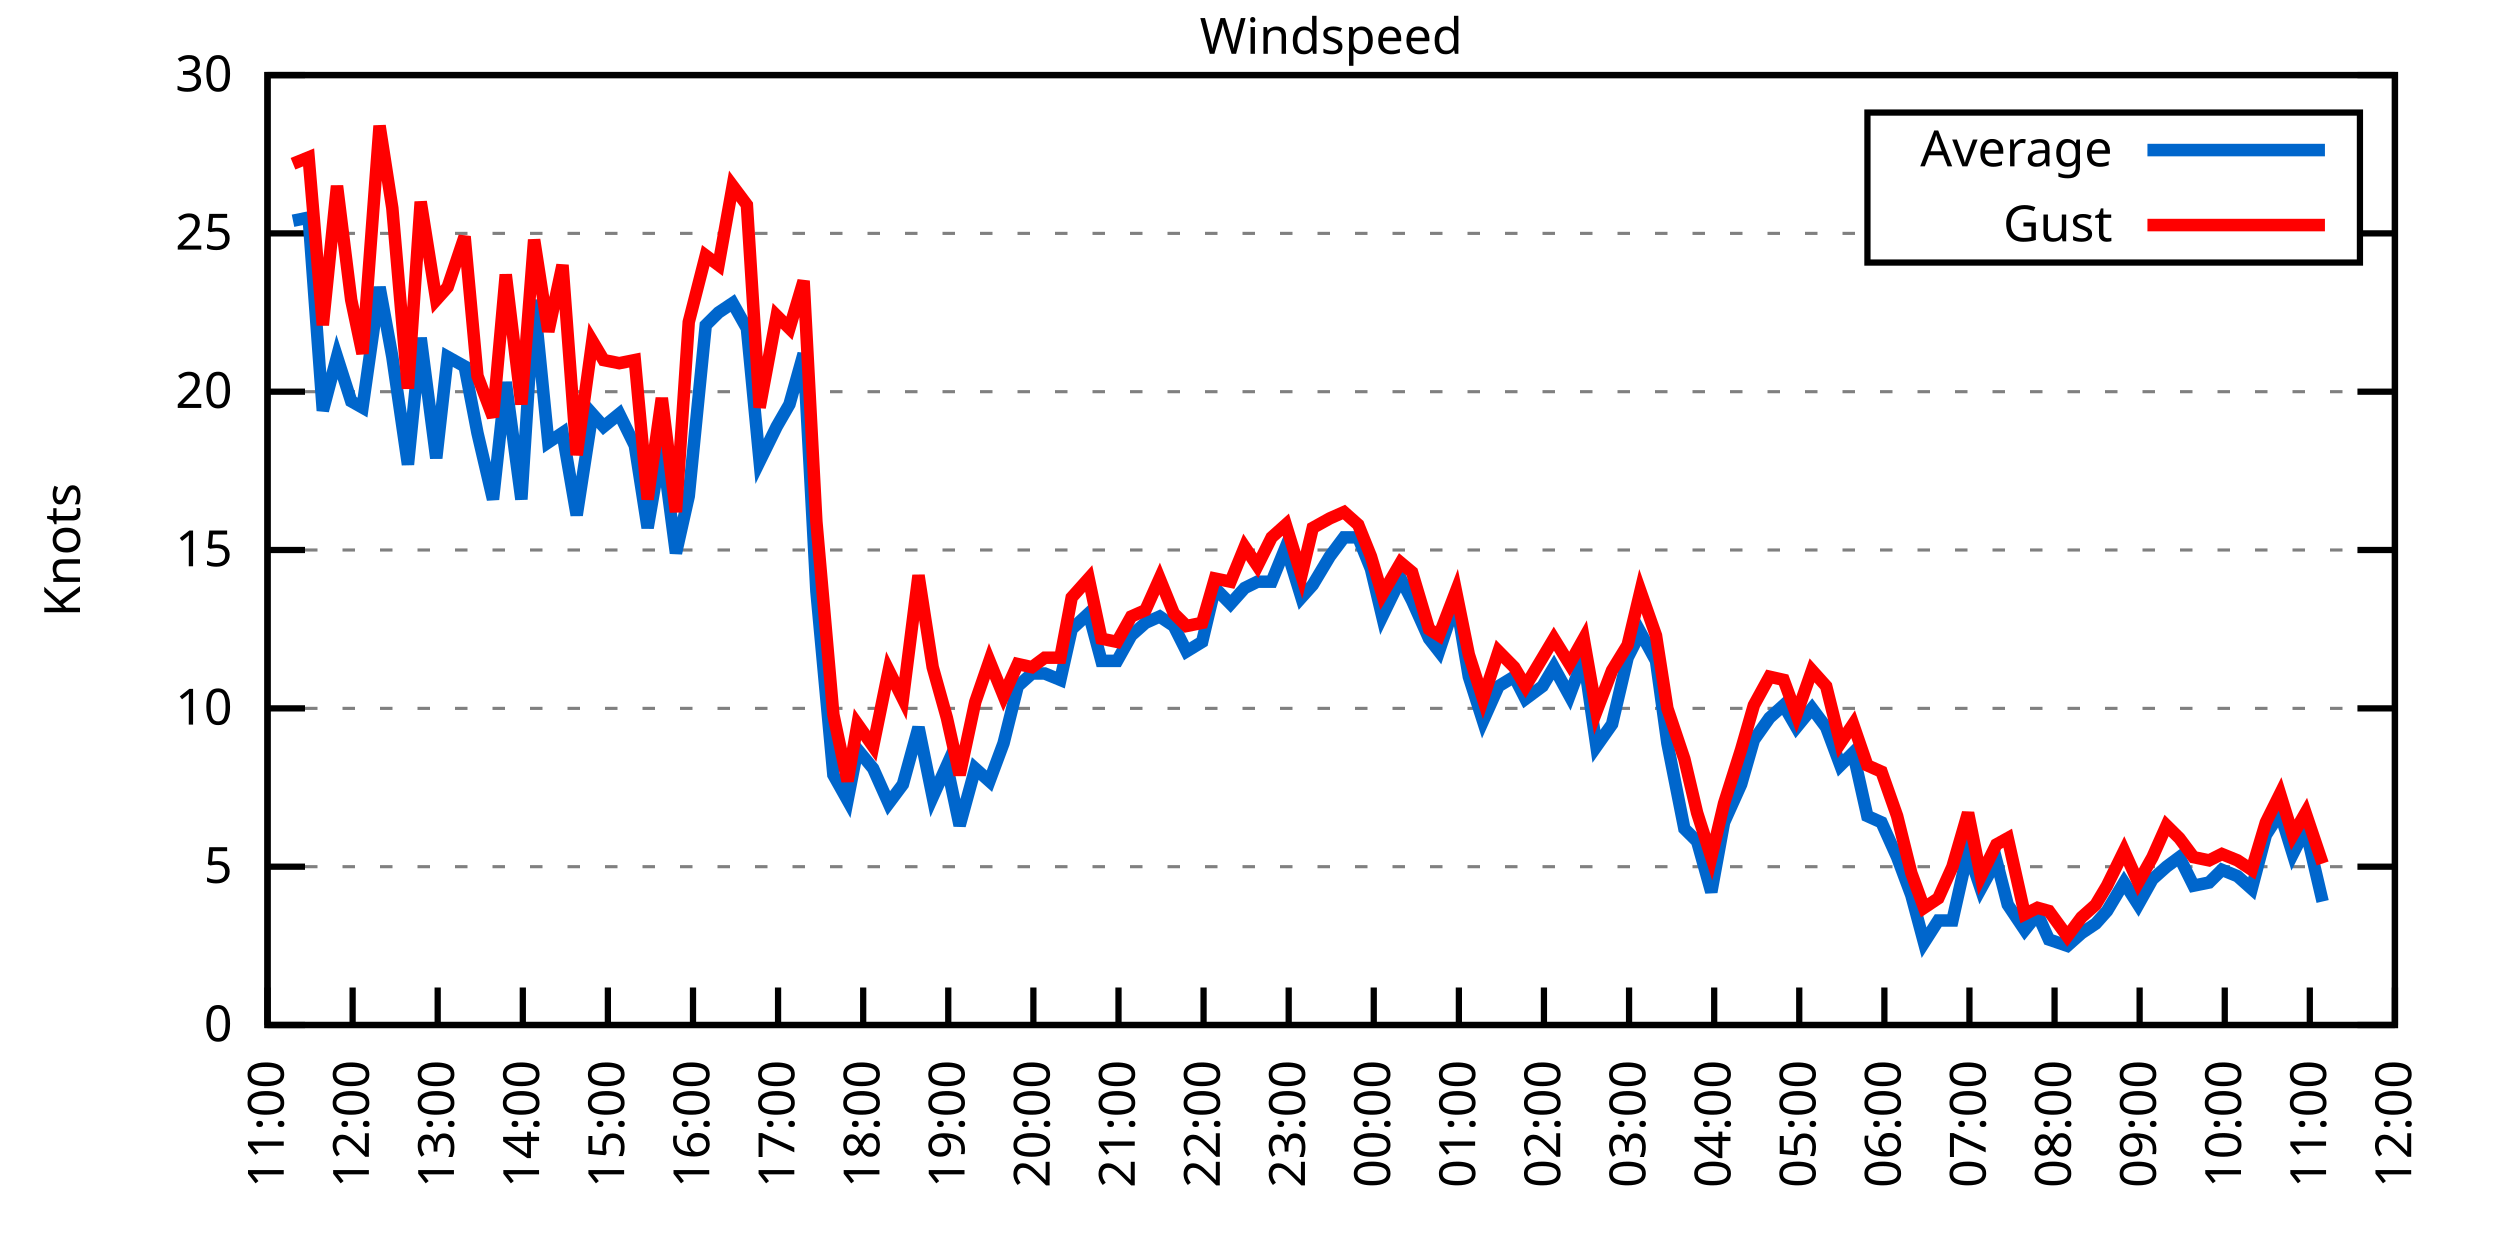
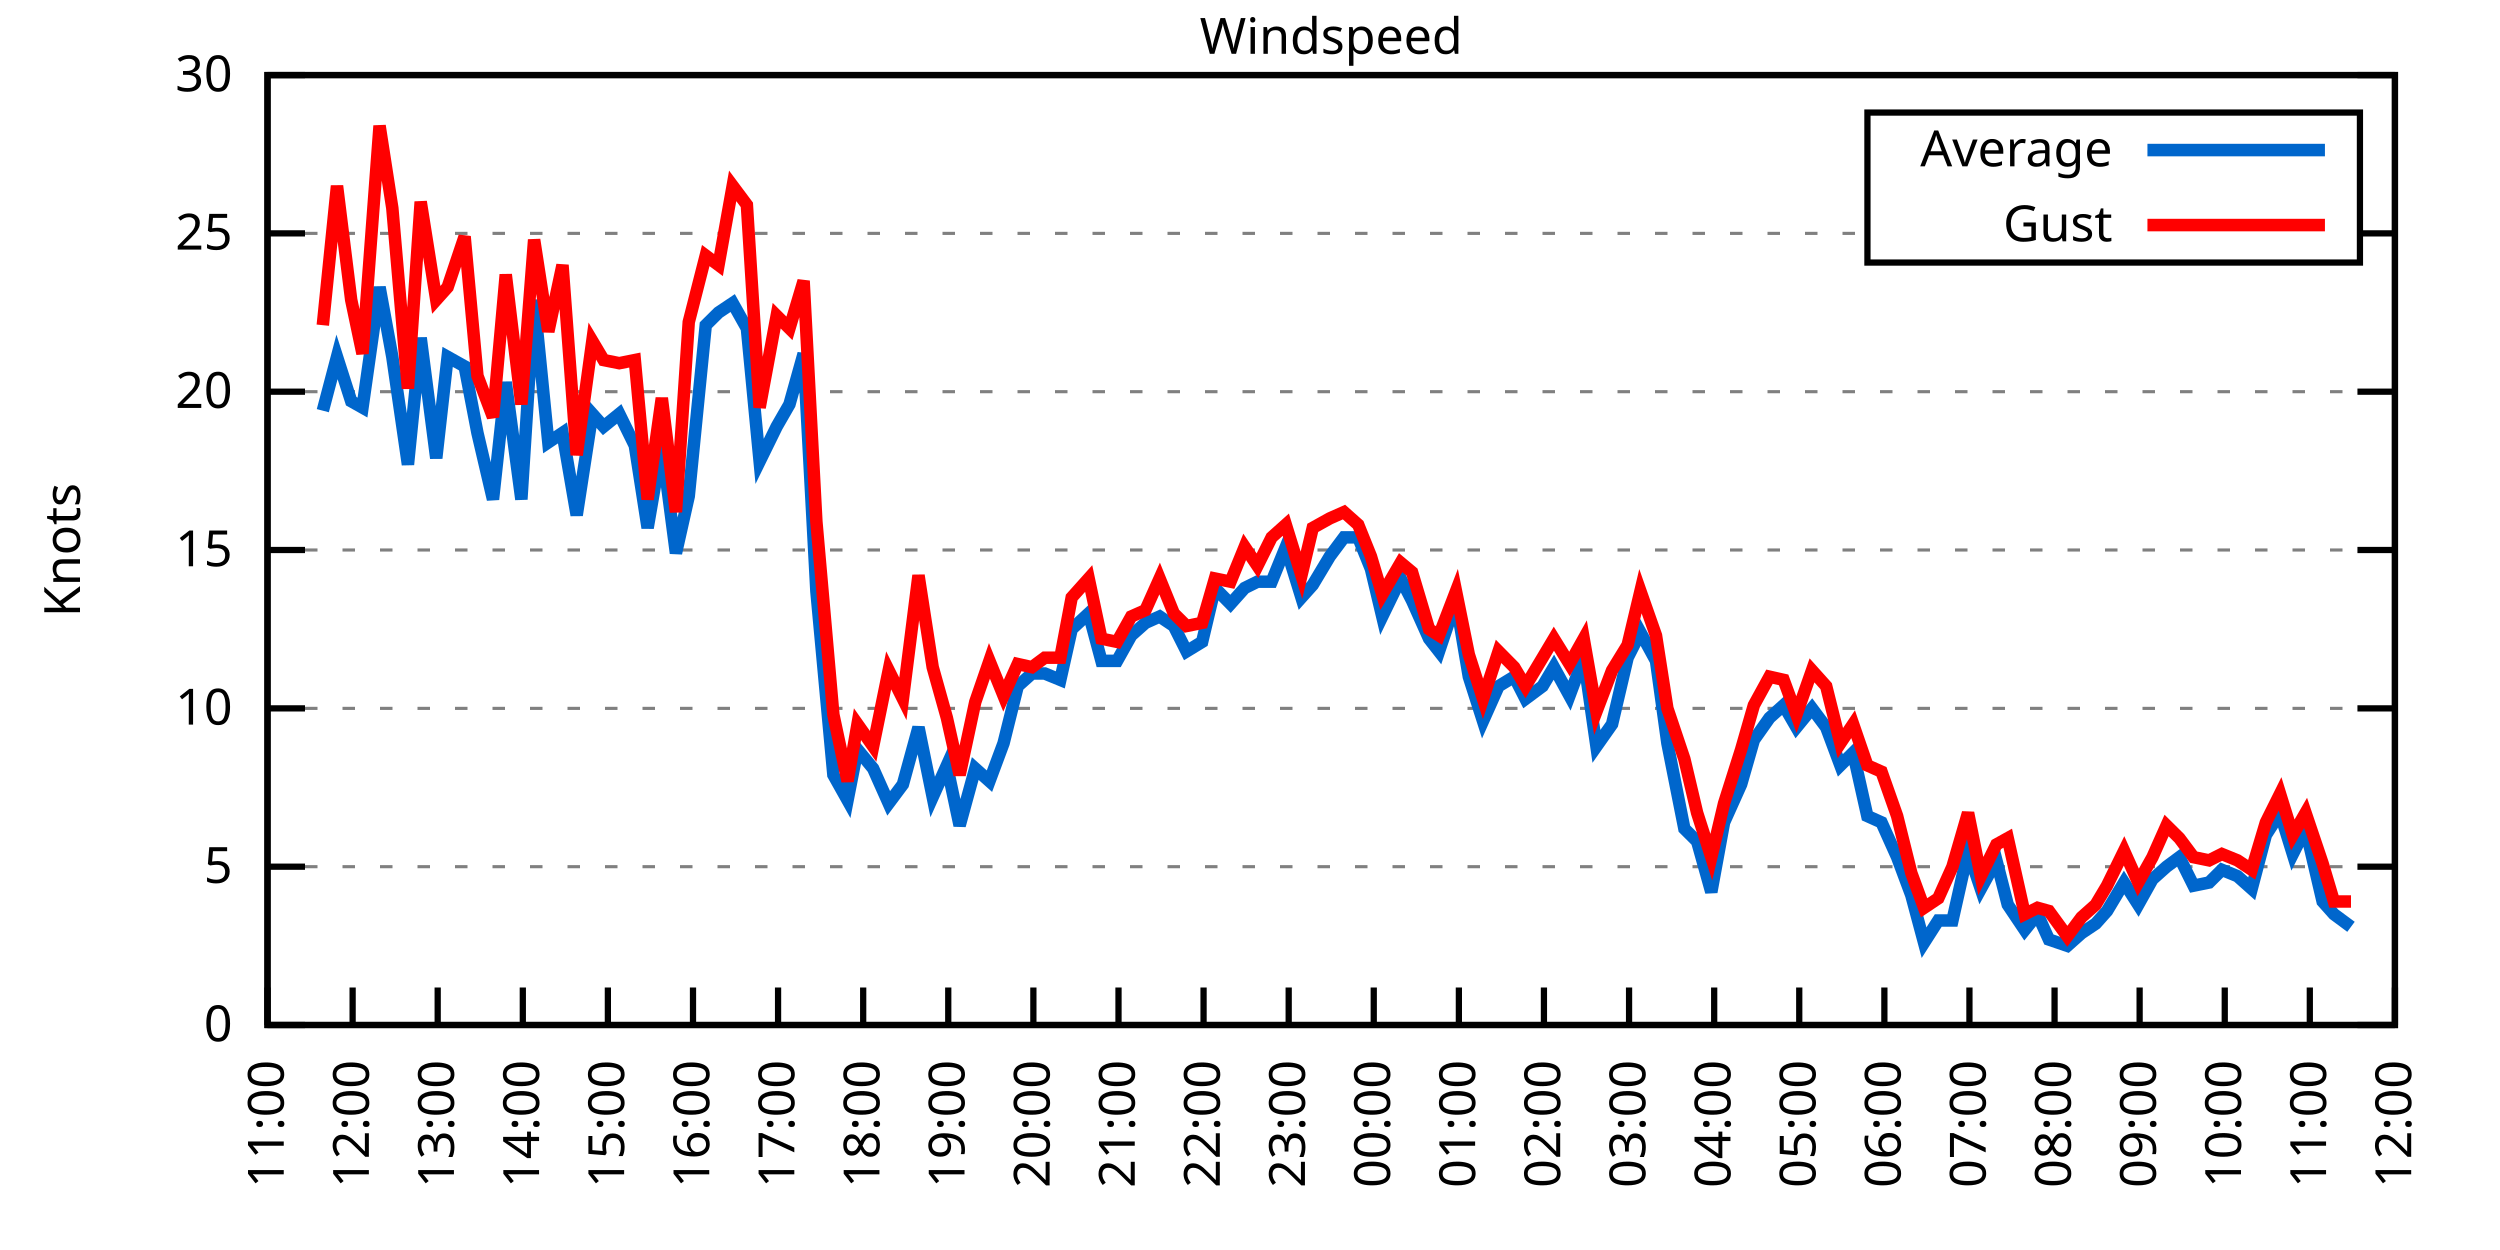
<svg xmlns="http://www.w3.org/2000/svg" xmlns:xlink="http://www.w3.org/1999/xlink" width="400" height="200" viewBox="0 0 400 200">
  <g id="gnuplot_canvas">
    <rect x="0" y="0" width="400" height="200" fill="none" />
    <defs>
      <circle id="gpDot" r="0.5" stroke-width="0.5" stroke="currentColor" />
      <path id="gpPt0" stroke-width="0.333" stroke="currentColor" d="M-1,0 h2 M0,-1 v2" />
      <path id="gpPt1" stroke-width="0.333" stroke="currentColor" d="M-1,-1 L1,1 M1,-1 L-1,1" />
      <path id="gpPt2" stroke-width="0.333" stroke="currentColor" d="M-1,0 L1,0 M0,-1 L0,1 M-1,-1 L1,1 M-1,1 L1,-1" />
      <rect id="gpPt3" stroke-width="0.333" stroke="currentColor" x="-1" y="-1" width="2" height="2" />
      <rect id="gpPt4" stroke-width="0.333" stroke="currentColor" fill="currentColor" x="-1" y="-1" width="2" height="2" />
      <circle id="gpPt5" stroke-width="0.333" stroke="currentColor" cx="0" cy="0" r="1" />
      <use xlink:href="#gpPt5" id="gpPt6" fill="currentColor" stroke="none" />
      <path id="gpPt7" stroke-width="0.333" stroke="currentColor" d="M0,-1.33 L-1.33,0.67 L1.33,0.67 z" />
      <use xlink:href="#gpPt7" id="gpPt8" fill="currentColor" stroke="none" />
      <use xlink:href="#gpPt7" id="gpPt9" stroke="currentColor" transform="rotate(180)" />
      <use xlink:href="#gpPt9" id="gpPt10" fill="currentColor" stroke="none" />
      <use xlink:href="#gpPt3" id="gpPt11" stroke="currentColor" transform="rotate(45)" />
      <use xlink:href="#gpPt11" id="gpPt12" fill="currentColor" stroke="none" />
      <path id="gpPt13" stroke-width="0.333" stroke="currentColor" d="M0,1.330 L1.265,0.411 L0.782,-1.067 L-0.782,-1.076 L-1.265,0.411 z" />
      <use xlink:href="#gpPt13" id="gpPt14" fill="currentColor" stroke="none" />
      <filter id="textbox" filterUnits="objectBoundingBox" x="0" y="0" height="1" width="1">
        <feFlood flood-color="white" flood-opacity="1" result="bgnd" />
        <feComposite in="SourceGraphic" in2="bgnd" operator="atop" />
      </filter>
      <filter id="greybox" filterUnits="objectBoundingBox" x="0" y="0" height="1" width="1">
        <feFlood flood-color="lightgrey" flood-opacity="1" result="grey" />
        <feComposite in="SourceGraphic" in2="grey" operator="atop" />
      </filter>
    </defs>
    <g fill="none" color="white" stroke="currentColor" stroke-width="1.00" stroke-linecap="butt" stroke-linejoin="miter">
</g>
    <g fill="none" color="black" stroke="currentColor" stroke-width="1.00" stroke-linecap="butt" stroke-linejoin="miter">
      <g stroke="none" shape-rendering="crispEdges">
        <polygon fill="rgb(255, 255, 255)" points="42.80,164.00 383.18,164.00 383.18,12.02 42.80,12.02 " />
      </g>
    </g>
    <g fill="none" color="black" stroke="currentColor" stroke-width="1.00" stroke-linecap="butt" stroke-linejoin="miter">
</g>
    <g fill="none" color="black" stroke="black" stroke-width="0.50" stroke-linecap="butt" stroke-linejoin="miter">
</g>
    <g fill="none" color="gray" stroke="currentColor" stroke-width="0.50" stroke-linecap="butt" stroke-linejoin="miter">
      <path stroke="gray" stroke-dasharray="2,4" class="gridline" d="M42.80,164.00 L383.19,164.00  " />
    </g>
    <g fill="none" color="gray" stroke="gray" stroke-width="1.00" stroke-linecap="butt" stroke-linejoin="miter">
</g>
    <g fill="none" color="black" stroke="currentColor" stroke-width="1.00" stroke-linecap="butt" stroke-linejoin="miter">
      <path stroke="black" d="M42.80,164.00 L48.80,164.00 M383.19,164.00 L377.19,164.00  " />
      <g transform="translate(37.20,166.60)" stroke="none" fill="black" font-family="Sans" font-size="8.00" text-anchor="end">
        <text>
          <tspan font-family="Sans"> 0</tspan>
        </text>
      </g>
    </g>
    <g fill="none" color="black" stroke="currentColor" stroke-width="1.00" stroke-linecap="butt" stroke-linejoin="miter">
</g>
    <g fill="none" color="black" stroke="black" stroke-width="0.50" stroke-linecap="butt" stroke-linejoin="miter">
</g>
    <g fill="none" color="gray" stroke="currentColor" stroke-width="0.50" stroke-linecap="butt" stroke-linejoin="miter">
      <path stroke="gray" stroke-dasharray="2,4" class="gridline" d="M42.80,138.67 L383.19,138.67  " />
    </g>
    <g fill="none" color="gray" stroke="gray" stroke-width="1.00" stroke-linecap="butt" stroke-linejoin="miter">
</g>
    <g fill="none" color="black" stroke="currentColor" stroke-width="1.00" stroke-linecap="butt" stroke-linejoin="miter">
      <path stroke="black" d="M42.80,138.67 L48.80,138.67 M383.19,138.67 L377.19,138.67  " />
      <g transform="translate(37.20,141.27)" stroke="none" fill="black" font-family="Sans" font-size="8.00" text-anchor="end">
        <text>
          <tspan font-family="Sans"> 5</tspan>
        </text>
      </g>
    </g>
    <g fill="none" color="black" stroke="currentColor" stroke-width="1.00" stroke-linecap="butt" stroke-linejoin="miter">
</g>
    <g fill="none" color="black" stroke="black" stroke-width="0.50" stroke-linecap="butt" stroke-linejoin="miter">
</g>
    <g fill="none" color="gray" stroke="currentColor" stroke-width="0.50" stroke-linecap="butt" stroke-linejoin="miter">
      <path stroke="gray" stroke-dasharray="2,4" class="gridline" d="M42.80,113.34 L383.19,113.34  " />
    </g>
    <g fill="none" color="gray" stroke="gray" stroke-width="1.00" stroke-linecap="butt" stroke-linejoin="miter">
</g>
    <g fill="none" color="black" stroke="currentColor" stroke-width="1.00" stroke-linecap="butt" stroke-linejoin="miter">
      <path stroke="black" d="M42.80,113.34 L48.80,113.34 M383.19,113.34 L377.19,113.34  " />
      <g transform="translate(37.20,115.94)" stroke="none" fill="black" font-family="Sans" font-size="8.00" text-anchor="end">
        <text>
          <tspan font-family="Sans"> 10</tspan>
        </text>
      </g>
    </g>
    <g fill="none" color="black" stroke="currentColor" stroke-width="1.00" stroke-linecap="butt" stroke-linejoin="miter">
</g>
    <g fill="none" color="black" stroke="black" stroke-width="0.50" stroke-linecap="butt" stroke-linejoin="miter">
</g>
    <g fill="none" color="gray" stroke="currentColor" stroke-width="0.50" stroke-linecap="butt" stroke-linejoin="miter">
      <path stroke="gray" stroke-dasharray="2,4" class="gridline" d="M42.80,88.00 L383.19,88.00  " />
    </g>
    <g fill="none" color="gray" stroke="gray" stroke-width="1.00" stroke-linecap="butt" stroke-linejoin="miter">
</g>
    <g fill="none" color="black" stroke="currentColor" stroke-width="1.00" stroke-linecap="butt" stroke-linejoin="miter">
      <path stroke="black" d="M42.80,88.00 L48.80,88.00 M383.19,88.00 L377.19,88.00  " />
      <g transform="translate(37.20,90.60)" stroke="none" fill="black" font-family="Sans" font-size="8.00" text-anchor="end">
        <text>
          <tspan font-family="Sans"> 15</tspan>
        </text>
      </g>
    </g>
    <g fill="none" color="black" stroke="currentColor" stroke-width="1.00" stroke-linecap="butt" stroke-linejoin="miter">
</g>
    <g fill="none" color="black" stroke="black" stroke-width="0.50" stroke-linecap="butt" stroke-linejoin="miter">
</g>
    <g fill="none" color="gray" stroke="currentColor" stroke-width="0.50" stroke-linecap="butt" stroke-linejoin="miter">
      <path stroke="gray" stroke-dasharray="2,4" class="gridline" d="M42.80,62.67 L383.19,62.67  " />
    </g>
    <g fill="none" color="gray" stroke="gray" stroke-width="1.00" stroke-linecap="butt" stroke-linejoin="miter">
</g>
    <g fill="none" color="black" stroke="currentColor" stroke-width="1.00" stroke-linecap="butt" stroke-linejoin="miter">
      <path stroke="black" d="M42.80,62.67 L48.80,62.67 M383.19,62.67 L377.19,62.67  " />
      <g transform="translate(37.20,65.27)" stroke="none" fill="black" font-family="Sans" font-size="8.00" text-anchor="end">
        <text>
          <tspan font-family="Sans"> 20</tspan>
        </text>
      </g>
    </g>
    <g fill="none" color="black" stroke="currentColor" stroke-width="1.00" stroke-linecap="butt" stroke-linejoin="miter">
</g>
    <g fill="none" color="black" stroke="black" stroke-width="0.50" stroke-linecap="butt" stroke-linejoin="miter">
</g>
    <g fill="none" color="gray" stroke="currentColor" stroke-width="0.50" stroke-linecap="butt" stroke-linejoin="miter">
      <path stroke="gray" stroke-dasharray="2,4" class="gridline" d="M42.80,37.34 L298.79,37.34 M377.59,37.34 L383.19,37.34  " />
    </g>
    <g fill="none" color="gray" stroke="gray" stroke-width="1.00" stroke-linecap="butt" stroke-linejoin="miter">
</g>
    <g fill="none" color="black" stroke="currentColor" stroke-width="1.00" stroke-linecap="butt" stroke-linejoin="miter">
      <path stroke="black" d="M42.80,37.34 L48.80,37.34 M383.19,37.34 L377.19,37.34  " />
      <g transform="translate(37.20,39.94)" stroke="none" fill="black" font-family="Sans" font-size="8.00" text-anchor="end">
        <text>
          <tspan font-family="Sans"> 25</tspan>
        </text>
      </g>
    </g>
    <g fill="none" color="black" stroke="currentColor" stroke-width="1.00" stroke-linecap="butt" stroke-linejoin="miter">
</g>
    <g fill="none" color="black" stroke="black" stroke-width="0.50" stroke-linecap="butt" stroke-linejoin="miter">
</g>
    <g fill="none" color="gray" stroke="currentColor" stroke-width="0.50" stroke-linecap="butt" stroke-linejoin="miter">
      <path stroke="gray" stroke-dasharray="2,4" class="gridline" d="M42.80,12.01 L383.19,12.01  " />
    </g>
    <g fill="none" color="gray" stroke="gray" stroke-width="1.00" stroke-linecap="butt" stroke-linejoin="miter">
</g>
    <g fill="none" color="black" stroke="currentColor" stroke-width="1.00" stroke-linecap="butt" stroke-linejoin="miter">
      <path stroke="black" d="M42.80,12.01 L48.80,12.01 M383.19,12.01 L377.19,12.01  " />
      <g transform="translate(37.20,14.61)" stroke="none" fill="black" font-family="Sans" font-size="8.00" text-anchor="end">
        <text>
          <tspan font-family="Sans"> 30</tspan>
        </text>
      </g>
    </g>
    <g fill="none" color="black" stroke="currentColor" stroke-width="1.00" stroke-linecap="butt" stroke-linejoin="miter">
      <path stroke="black" d="M42.80,164.00 L42.80,158.00  " />
      <g transform="translate(45.40,169.60) rotate(270.00)" stroke="none" fill="black" font-family="Sans" font-size="8.00" text-anchor="end">
        <text>
          <tspan font-family="Sans">11:00</tspan>
        </text>
      </g>
    </g>
    <g fill="none" color="black" stroke="currentColor" stroke-width="1.00" stroke-linecap="butt" stroke-linejoin="miter">
      <path stroke="black" d="M56.42,164.00 L56.42,158.00  " />
      <g transform="translate(59.02,169.60) rotate(270.00)" stroke="none" fill="black" font-family="Sans" font-size="8.00" text-anchor="end">
        <text>
          <tspan font-family="Sans">12:00</tspan>
        </text>
      </g>
    </g>
    <g fill="none" color="black" stroke="currentColor" stroke-width="1.00" stroke-linecap="butt" stroke-linejoin="miter">
      <path stroke="black" d="M70.03,164.00 L70.03,158.00  " />
      <g transform="translate(72.63,169.60) rotate(270.00)" stroke="none" fill="black" font-family="Sans" font-size="8.00" text-anchor="end">
        <text>
          <tspan font-family="Sans">13:00</tspan>
        </text>
      </g>
    </g>
    <g fill="none" color="black" stroke="currentColor" stroke-width="1.00" stroke-linecap="butt" stroke-linejoin="miter">
      <path stroke="black" d="M83.65,164.00 L83.65,158.00  " />
      <g transform="translate(86.25,169.60) rotate(270.00)" stroke="none" fill="black" font-family="Sans" font-size="8.00" text-anchor="end">
        <text>
          <tspan font-family="Sans">14:00</tspan>
        </text>
      </g>
    </g>
    <g fill="none" color="black" stroke="currentColor" stroke-width="1.00" stroke-linecap="butt" stroke-linejoin="miter">
      <path stroke="black" d="M97.26,164.00 L97.26,158.00  " />
      <g transform="translate(99.86,169.60) rotate(270.00)" stroke="none" fill="black" font-family="Sans" font-size="8.00" text-anchor="end">
        <text>
          <tspan font-family="Sans">15:00</tspan>
        </text>
      </g>
    </g>
    <g fill="none" color="black" stroke="currentColor" stroke-width="1.00" stroke-linecap="butt" stroke-linejoin="miter">
      <path stroke="black" d="M110.88,164.00 L110.88,158.00  " />
      <g transform="translate(113.48,169.60) rotate(270.00)" stroke="none" fill="black" font-family="Sans" font-size="8.00" text-anchor="end">
        <text>
          <tspan font-family="Sans">16:00</tspan>
        </text>
      </g>
    </g>
    <g fill="none" color="black" stroke="currentColor" stroke-width="1.00" stroke-linecap="butt" stroke-linejoin="miter">
      <path stroke="black" d="M124.49,164.00 L124.49,158.00  " />
      <g transform="translate(127.09,169.60) rotate(270.00)" stroke="none" fill="black" font-family="Sans" font-size="8.00" text-anchor="end">
        <text>
          <tspan font-family="Sans">17:00</tspan>
        </text>
      </g>
    </g>
    <g fill="none" color="black" stroke="currentColor" stroke-width="1.00" stroke-linecap="butt" stroke-linejoin="miter">
      <path stroke="black" d="M138.11,164.00 L138.11,158.00  " />
      <g transform="translate(140.71,169.60) rotate(270.00)" stroke="none" fill="black" font-family="Sans" font-size="8.00" text-anchor="end">
        <text>
          <tspan font-family="Sans">18:00</tspan>
        </text>
      </g>
    </g>
    <g fill="none" color="black" stroke="currentColor" stroke-width="1.00" stroke-linecap="butt" stroke-linejoin="miter">
      <path stroke="black" d="M151.72,164.00 L151.72,158.00  " />
      <g transform="translate(154.32,169.60) rotate(270.00)" stroke="none" fill="black" font-family="Sans" font-size="8.00" text-anchor="end">
        <text>
          <tspan font-family="Sans">19:00</tspan>
        </text>
      </g>
    </g>
    <g fill="none" color="black" stroke="currentColor" stroke-width="1.00" stroke-linecap="butt" stroke-linejoin="miter">
      <path stroke="black" d="M165.34,164.00 L165.34,158.00  " />
      <g transform="translate(167.94,169.60) rotate(270.00)" stroke="none" fill="black" font-family="Sans" font-size="8.00" text-anchor="end">
        <text>
          <tspan font-family="Sans">20:00</tspan>
        </text>
      </g>
    </g>
    <g fill="none" color="black" stroke="currentColor" stroke-width="1.00" stroke-linecap="butt" stroke-linejoin="miter">
      <path stroke="black" d="M178.96,164.00 L178.96,158.00  " />
      <g transform="translate(181.56,169.60) rotate(270.00)" stroke="none" fill="black" font-family="Sans" font-size="8.00" text-anchor="end">
        <text>
          <tspan font-family="Sans">21:00</tspan>
        </text>
      </g>
    </g>
    <g fill="none" color="black" stroke="currentColor" stroke-width="1.00" stroke-linecap="butt" stroke-linejoin="miter">
      <path stroke="black" d="M192.57,164.00 L192.57,158.00  " />
      <g transform="translate(195.17,169.60) rotate(270.00)" stroke="none" fill="black" font-family="Sans" font-size="8.00" text-anchor="end">
        <text>
          <tspan font-family="Sans">22:00</tspan>
        </text>
      </g>
    </g>
    <g fill="none" color="black" stroke="currentColor" stroke-width="1.00" stroke-linecap="butt" stroke-linejoin="miter">
      <path stroke="black" d="M206.19,164.00 L206.19,158.00  " />
      <g transform="translate(208.79,169.60) rotate(270.00)" stroke="none" fill="black" font-family="Sans" font-size="8.00" text-anchor="end">
        <text>
          <tspan font-family="Sans">23:00</tspan>
        </text>
      </g>
    </g>
    <g fill="none" color="black" stroke="currentColor" stroke-width="1.00" stroke-linecap="butt" stroke-linejoin="miter">
      <path stroke="black" d="M219.80,164.00 L219.80,158.00  " />
      <g transform="translate(222.40,169.60) rotate(270.00)" stroke="none" fill="black" font-family="Sans" font-size="8.00" text-anchor="end">
        <text>
          <tspan font-family="Sans">00:00</tspan>
        </text>
      </g>
    </g>
    <g fill="none" color="black" stroke="currentColor" stroke-width="1.00" stroke-linecap="butt" stroke-linejoin="miter">
      <path stroke="black" d="M233.42,164.00 L233.42,158.00  " />
      <g transform="translate(236.02,169.60) rotate(270.00)" stroke="none" fill="black" font-family="Sans" font-size="8.00" text-anchor="end">
        <text>
          <tspan font-family="Sans">01:00</tspan>
        </text>
      </g>
    </g>
    <g fill="none" color="black" stroke="currentColor" stroke-width="1.00" stroke-linecap="butt" stroke-linejoin="miter">
      <path stroke="black" d="M247.03,164.00 L247.03,158.00  " />
      <g transform="translate(249.63,169.60) rotate(270.00)" stroke="none" fill="black" font-family="Sans" font-size="8.00" text-anchor="end">
        <text>
          <tspan font-family="Sans">02:00</tspan>
        </text>
      </g>
    </g>
    <g fill="none" color="black" stroke="currentColor" stroke-width="1.00" stroke-linecap="butt" stroke-linejoin="miter">
      <path stroke="black" d="M260.65,164.00 L260.65,158.00  " />
      <g transform="translate(263.25,169.60) rotate(270.00)" stroke="none" fill="black" font-family="Sans" font-size="8.00" text-anchor="end">
        <text>
          <tspan font-family="Sans">03:00</tspan>
        </text>
      </g>
    </g>
    <g fill="none" color="black" stroke="currentColor" stroke-width="1.00" stroke-linecap="butt" stroke-linejoin="miter">
      <path stroke="black" d="M274.27,164.00 L274.27,158.00  " />
      <g transform="translate(276.87,169.60) rotate(270.00)" stroke="none" fill="black" font-family="Sans" font-size="8.00" text-anchor="end">
        <text>
          <tspan font-family="Sans">04:00</tspan>
        </text>
      </g>
    </g>
    <g fill="none" color="black" stroke="currentColor" stroke-width="1.00" stroke-linecap="butt" stroke-linejoin="miter">
      <path stroke="black" d="M287.88,164.00 L287.88,158.00  " />
      <g transform="translate(290.48,169.60) rotate(270.00)" stroke="none" fill="black" font-family="Sans" font-size="8.00" text-anchor="end">
        <text>
          <tspan font-family="Sans">05:00</tspan>
        </text>
      </g>
    </g>
    <g fill="none" color="black" stroke="currentColor" stroke-width="1.00" stroke-linecap="butt" stroke-linejoin="miter">
      <path stroke="black" d="M301.50,164.00 L301.50,158.00  " />
      <g transform="translate(304.10,169.60) rotate(270.00)" stroke="none" fill="black" font-family="Sans" font-size="8.00" text-anchor="end">
        <text>
          <tspan font-family="Sans">06:00</tspan>
        </text>
      </g>
    </g>
    <g fill="none" color="black" stroke="currentColor" stroke-width="1.00" stroke-linecap="butt" stroke-linejoin="miter">
      <path stroke="black" d="M315.11,164.00 L315.11,158.00  " />
      <g transform="translate(317.71,169.60) rotate(270.00)" stroke="none" fill="black" font-family="Sans" font-size="8.00" text-anchor="end">
        <text>
          <tspan font-family="Sans">07:00</tspan>
        </text>
      </g>
    </g>
    <g fill="none" color="black" stroke="currentColor" stroke-width="1.00" stroke-linecap="butt" stroke-linejoin="miter">
      <path stroke="black" d="M328.73,164.00 L328.73,158.00  " />
      <g transform="translate(331.33,169.60) rotate(270.00)" stroke="none" fill="black" font-family="Sans" font-size="8.00" text-anchor="end">
        <text>
          <tspan font-family="Sans">08:00</tspan>
        </text>
      </g>
    </g>
    <g fill="none" color="black" stroke="currentColor" stroke-width="1.00" stroke-linecap="butt" stroke-linejoin="miter">
      <path stroke="black" d="M342.34,164.00 L342.34,158.00  " />
      <g transform="translate(344.94,169.60) rotate(270.00)" stroke="none" fill="black" font-family="Sans" font-size="8.00" text-anchor="end">
        <text>
          <tspan font-family="Sans">09:00</tspan>
        </text>
      </g>
    </g>
    <g fill="none" color="black" stroke="currentColor" stroke-width="1.00" stroke-linecap="butt" stroke-linejoin="miter">
      <path stroke="black" d="M355.96,164.00 L355.96,158.00  " />
      <g transform="translate(358.56,169.60) rotate(270.00)" stroke="none" fill="black" font-family="Sans" font-size="8.00" text-anchor="end">
        <text>
          <tspan font-family="Sans">10:00</tspan>
        </text>
      </g>
    </g>
    <g fill="none" color="black" stroke="currentColor" stroke-width="1.00" stroke-linecap="butt" stroke-linejoin="miter">
      <path stroke="black" d="M369.57,164.00 L369.57,158.00  " />
      <g transform="translate(372.17,169.60) rotate(270.00)" stroke="none" fill="black" font-family="Sans" font-size="8.00" text-anchor="end">
        <text>
          <tspan font-family="Sans">11:00</tspan>
        </text>
      </g>
    </g>
    <g fill="none" color="black" stroke="currentColor" stroke-width="1.00" stroke-linecap="butt" stroke-linejoin="miter">
      <path stroke="black" d="M383.19,164.00 L383.19,158.00  " />
      <g transform="translate(385.79,169.60) rotate(270.00)" stroke="none" fill="black" font-family="Sans" font-size="8.00" text-anchor="end">
        <text>
          <tspan font-family="Sans">12:00</tspan>
        </text>
      </g>
    </g>
    <g fill="none" color="black" stroke="currentColor" stroke-width="1.00" stroke-linecap="butt" stroke-linejoin="miter">
</g>
    <g fill="none" color="black" stroke="currentColor" stroke-width="1.00" stroke-linecap="butt" stroke-linejoin="miter">
      <path stroke="black" d="M42.80,12.01 L42.80,164.00 L383.19,164.00 L383.19,12.01 L42.80,12.01 Z  " />
    </g>
    <g fill="none" color="black" stroke="currentColor" stroke-width="1.00" stroke-linecap="butt" stroke-linejoin="miter">
</g>
    <g fill="none" color="black" stroke="currentColor" stroke-width="1.00" stroke-linecap="butt" stroke-linejoin="miter">
      <path stroke="black" d="M298.79,42.01 L298.79,18.01 L377.59,18.01 L377.59,42.01 L298.79,42.01 Z  " />
    </g>
    <g id="Windspeed_plot_1">
      <g fill="none" color="white" stroke="black" stroke-width="2.00" stroke-linecap="butt" stroke-linejoin="miter">
</g>
      <g fill="none" color="black" stroke="currentColor" stroke-width="2.00" stroke-linecap="butt" stroke-linejoin="miter">
        <g transform="translate(337.99,26.61)" stroke="none" fill="black" font-family="Sans" font-size="8.00" text-anchor="end">
          <text>
            <tspan font-family="Sans">Average</tspan>
          </text>
        </g>
      </g>
      <g fill="none" color="black" stroke="currentColor" stroke-width="2.00" stroke-linecap="butt" stroke-linejoin="miter">
-         <path stroke="rgb(  0, 102, 204)" d="M343.59,24.01 L371.99,24.01 M46.88,35.32 L49.38,34.81 L51.65,65.71 L53.92,57.10 L56.19,64.19 L58.00,65.21   L60.73,45.95 L62.77,57.10 L65.27,74.33 L67.31,54.06 L69.80,73.31 L71.62,57.10 L74.34,58.62 L76.39,69.26   L78.88,79.90 L80.92,61.15 L83.42,79.90 L85.46,47.98 L87.73,70.78 L90.00,69.26 L92.27,82.43 L94.77,66.22   L96.58,68.25 L99.08,66.22 L101.57,71.29 L103.62,84.46 L105.89,71.29 L108.15,88.51 L110.20,79.39 L112.92,52.03   L114.96,50.01 L117.23,48.49 L119.50,52.54 L121.54,73.82 L124.27,68.25 L126.31,64.70 L128.58,56.59 L130.62,94.59   L133.34,123.98 L135.61,128.03 L137.20,119.92 L139.70,122.96 L142.19,128.54 L144.46,125.50 L146.96,116.38 L149.23,127.52   L151.50,122.46 L153.54,132.08 L156.04,122.96 L158.31,124.99 L160.57,118.91 L162.84,109.79 L165.11,107.76 L167.16,107.76   L169.65,108.78 L171.47,100.67 L174.19,98.14 L176.23,105.74 L178.73,105.74 L181.00,101.68 L183.27,99.66 L185.54,98.64   L187.81,100.16 L189.85,104.22 L192.34,102.70 L194.39,94.08 L196.88,96.62 L199.15,94.08 L201.19,93.07 L203.46,93.07   L205.73,87.50 L208.23,95.60 L210.04,93.58 L212.77,89.02 L215.04,85.98 L217.31,85.98 L219.35,91.04 L221.16,98.64   L224.11,92.56 L225.93,96.11 L228.65,102.19 L230.24,104.22 L232.96,96.11 L235.01,108.27 L237.28,115.36 L239.77,109.79   L242.27,108.27 L244.08,111.82 L246.81,109.79 L248.62,106.75 L251.12,111.31 L253.39,105.23 L255.43,119.42 L257.93,115.87   L260.42,105.23 L262.47,101.18 L264.96,105.74 L266.78,118.91 L269.50,132.59 L271.54,134.62 L273.81,142.72 L275.85,131.58   L278.58,125.50 L280.62,118.40 L283.12,114.86 L285.38,112.83 L287.43,116.38 L289.92,113.34 L292.19,116.38 L294.46,122.46   L296.50,120.43 L298.77,130.56 L301.04,131.58 L303.54,137.15 L305.81,143.23 L307.85,150.83 L310.12,147.28 L312.39,147.28   L314.89,136.14 L316.93,142.21 L319.42,137.66 L321.24,144.75 L323.96,148.80 L326.00,146.27 L327.82,150.32 L330.77,151.33   L333.04,149.31 L335.31,147.79 L337.12,145.76 L339.85,141.20 L342.12,144.75 L344.39,140.69 L346.65,138.67 L348.70,137.15   L350.97,141.71 L353.46,141.20 L355.50,139.17 L358.00,140.19 L360.27,142.21 L362.54,133.60 L364.81,130.06 L366.85,136.64   L368.89,132.59 L371.62,144.24  " />
+         <path stroke="rgb(  0, 102, 204)" d="M343.59,24.01 L371.99,24.01 M51.65,65.71 L53.92,57.10 L56.19,64.19 L58.00,65.21 L60.73,45.95 L62.77,57.10   L65.27,74.33 L67.31,54.06 L69.80,73.31 L71.62,57.10 L74.34,58.62 L76.39,69.26 L78.88,79.90 L80.92,61.15   L83.42,79.90 L85.46,47.98 L87.73,70.78 L90.00,69.26 L92.27,82.43 L94.77,66.22 L96.58,68.25 L99.08,66.22   L101.57,71.29 L103.62,84.46 L105.89,71.29 L108.15,88.51 L110.20,79.39 L112.92,52.03 L114.96,50.01 L117.23,48.49   L119.50,52.54 L121.54,73.82 L124.27,68.25 L126.31,64.70 L128.58,56.59 L130.62,94.59 L133.34,123.98 L135.61,128.03   L137.20,119.92 L139.70,122.96 L142.19,128.54 L144.46,125.50 L146.96,116.38 L149.23,127.52 L151.50,122.46 L153.54,132.08   L156.04,122.96 L158.31,124.99 L160.57,118.91 L162.84,109.79 L165.11,107.76 L167.16,107.76 L169.65,108.78 L171.47,100.67   L174.19,98.14 L176.23,105.74 L178.73,105.74 L181.00,101.68 L183.27,99.66 L185.54,98.64 L187.81,100.16 L189.85,104.22   L192.34,102.70 L194.39,94.08 L196.88,96.62 L199.15,94.08 L201.19,93.07 L203.46,93.07 L205.73,87.50 L208.23,95.60   L210.04,93.58 L212.77,89.02 L215.04,85.98 L217.31,85.98 L219.35,91.04 L221.16,98.64 L224.11,92.56 L225.93,96.11   L228.65,102.19 L230.24,104.22 L232.96,96.11 L235.01,108.27 L237.28,115.36 L239.77,109.79 L242.27,108.27 L244.08,111.82   L246.81,109.79 L248.62,106.75 L251.12,111.31 L253.39,105.23 L255.43,119.42 L257.93,115.87 L260.42,105.23 L262.47,101.18   L264.96,105.74 L266.78,118.91 L269.50,132.59 L271.54,134.62 L273.81,142.72 L275.85,131.58 L278.58,125.50 L280.62,118.40   L283.12,114.86 L285.38,112.83 L287.43,116.38 L289.92,113.34 L292.19,116.38 L294.46,122.46 L296.50,120.43 L298.77,130.56   L301.04,131.58 L303.54,137.15 L305.81,143.23 L307.85,150.83 L310.12,147.28 L312.39,147.28 L314.89,136.14 L316.93,142.21   L319.42,137.66 L321.24,144.75 L323.96,148.80 L326.00,146.27 L327.82,150.32 L330.77,151.33 L333.04,149.31 L335.31,147.79   L337.12,145.76 L339.85,141.20 L342.12,144.75 L344.39,140.69 L346.65,138.67 L348.70,137.15 L350.97,141.71 L353.46,141.20   L355.50,139.17 L358.00,140.19 L360.27,142.21 L362.54,133.60 L364.81,130.06 L366.85,136.64 L368.89,132.59 L371.62,144.24   L373.43,146.27 L376.16,148.29  " />
      </g>
    </g>
    <g id="Windspeed_plot_2">
      <g fill="none" color="black" stroke="currentColor" stroke-width="2.00" stroke-linecap="butt" stroke-linejoin="miter">
        <g transform="translate(337.99,38.61)" stroke="none" fill="black" font-family="Sans" font-size="8.00" text-anchor="end">
          <text>
            <tspan font-family="Sans">Gust</tspan>
          </text>
        </g>
      </g>
      <g fill="none" color="black" stroke="currentColor" stroke-width="2.00" stroke-linecap="butt" stroke-linejoin="miter">
-         <path stroke="rgb(255,   0,   0)" d="M343.59,36.01 L371.99,36.01 M46.88,26.20 L49.38,25.18 L51.65,52.03 L53.92,29.74 L56.19,47.98 L58.00,56.59   L60.73,20.12 L62.77,33.29 L65.27,62.17 L67.31,32.28 L69.80,47.98 L71.62,45.95 L74.34,37.85 L76.39,60.14   L78.88,66.73 L80.92,43.93 L83.42,64.70 L85.46,38.35 L87.73,53.05 L90.00,42.41 L92.27,72.81 L94.77,54.57   L96.58,57.61 L99.08,58.11 L101.57,57.61 L103.62,79.90 L105.89,63.69 L108.15,81.93 L110.20,51.53 L112.92,40.89   L114.96,42.41 L117.23,29.74 L119.50,32.78 L121.54,65.21 L124.27,50.51 L126.31,52.54 L128.58,44.94 L130.62,83.45   L133.34,114.35 L135.61,124.99 L137.20,115.87 L139.70,119.42 L142.19,107.26 L144.46,111.82 L146.96,92.06 L149.23,106.75   L151.50,114.86 L153.54,123.98 L156.04,112.32 L158.31,105.74 L160.57,111.31 L162.84,106.24 L165.11,106.75 L167.16,105.23   L169.65,105.23 L171.47,95.60 L174.19,92.56 L176.23,102.19 L178.73,102.70 L181.00,98.64 L183.27,97.63 L185.54,92.56   L187.81,98.14 L189.85,100.16 L192.34,99.66 L194.39,92.56 L196.88,93.07 L199.15,87.50 L201.19,90.54 L203.46,85.98   L205.73,83.95 L208.23,92.06 L210.04,84.46 L212.77,82.94 L215.04,81.93 L217.31,83.95 L219.35,89.02 L221.16,95.10   L224.11,90.03 L225.93,91.55 L228.65,100.67 L230.24,101.68 L232.96,94.59 L235.01,104.72 L237.28,111.82 L239.77,104.22   L242.27,106.75 L244.08,109.79 L246.81,105.23 L248.62,102.19 L251.12,106.24 L253.39,102.19 L255.43,113.84 L257.93,107.26   L260.42,103.20 L262.47,94.59 L264.96,101.68 L266.78,113.34 L269.50,121.44 L271.54,130.06 L273.81,137.15 L275.85,128.54   L278.58,119.92 L280.62,112.83 L283.12,108.27 L285.38,108.78 L287.43,114.35 L289.92,107.26 L292.19,109.79 L294.46,118.91   L296.50,115.87 L298.77,122.46 L301.04,123.47 L303.54,130.56 L305.81,139.68 L307.85,145.25 L310.12,143.73 L312.39,138.67   L314.89,130.06 L316.93,140.19 L319.42,135.12 L321.24,134.11 L323.96,146.27 L326.00,145.25 L327.82,145.76 L330.77,149.81   L333.04,146.77 L335.31,144.75 L337.12,141.71 L339.85,136.14 L342.12,141.20 L344.39,137.15 L346.65,132.08 L348.70,134.11   L350.97,137.15 L353.46,137.66 L355.50,136.64 L358.00,137.66 L360.27,139.17 L362.54,131.58 L364.81,127.02 L366.85,133.60   L368.89,130.06 L371.62,138.16  " />
+         <path stroke="rgb(255,   0,   0)" d="M343.59,36.01 L371.99,36.01 M51.65,52.03 L53.92,29.74 L56.19,47.98 L58.00,56.59 L60.73,20.12 L62.77,33.29   L65.27,62.17 L67.31,32.28 L69.80,47.98 L71.62,45.95 L74.34,37.85 L76.39,60.14 L78.88,66.73 L80.92,43.93   L83.42,64.70 L85.46,38.35 L87.73,53.05 L90.00,42.41 L92.27,72.81 L94.77,54.57 L96.58,57.61 L99.08,58.11   L101.57,57.61 L103.62,79.90 L105.89,63.69 L108.15,81.93 L110.20,51.53 L112.92,40.89 L114.96,42.41 L117.23,29.74   L119.50,32.78 L121.54,65.21 L124.27,50.51 L126.31,52.54 L128.58,44.94 L130.62,83.45 L133.34,114.35 L135.61,124.99   L137.20,115.87 L139.70,119.42 L142.19,107.26 L144.46,111.82 L146.96,92.06 L149.23,106.75 L151.50,114.86 L153.54,123.98   L156.04,112.32 L158.31,105.74 L160.57,111.31 L162.84,106.24 L165.11,106.75 L167.16,105.23 L169.65,105.23 L171.47,95.60   L174.19,92.56 L176.23,102.19 L178.73,102.70 L181.00,98.64 L183.27,97.63 L185.54,92.56 L187.81,98.14 L189.85,100.16   L192.34,99.66 L194.39,92.56 L196.88,93.07 L199.15,87.50 L201.19,90.54 L203.46,85.98 L205.73,83.95 L208.23,92.06   L210.04,84.46 L212.77,82.94 L215.04,81.93 L217.31,83.95 L219.35,89.02 L221.16,95.10 L224.11,90.03 L225.93,91.55   L228.65,100.67 L230.24,101.68 L232.96,94.59 L235.01,104.72 L237.28,111.82 L239.77,104.22 L242.27,106.75 L244.08,109.79   L246.81,105.23 L248.62,102.19 L251.12,106.24 L253.39,102.19 L255.43,113.84 L257.93,107.26 L260.42,103.20 L262.47,94.59   L264.96,101.68 L266.78,113.34 L269.50,121.44 L271.54,130.06 L273.81,137.15 L275.85,128.54 L278.58,119.92 L280.62,112.83   L283.12,108.27 L285.38,108.78 L287.43,114.35 L289.92,107.26 L292.19,109.79 L294.46,118.91 L296.50,115.87 L298.77,122.46   L301.04,123.47 L303.54,130.56 L305.81,139.68 L307.85,145.25 L310.12,143.73 L312.39,138.67 L314.89,130.06 L316.93,140.19   L319.42,135.12 L321.24,134.11 L323.96,146.27 L326.00,145.25 L327.82,145.76 L330.77,149.81 L333.04,146.77 L335.31,144.75   L337.12,141.71 L339.85,136.14 L342.12,141.20 L344.39,137.15 L346.65,132.08 L348.70,134.11 L350.97,137.15 L353.46,137.66   L355.50,136.64 L358.00,137.66 L360.27,139.17 L362.54,131.58 L364.81,127.02 L366.85,133.60 L368.89,130.06 L371.62,138.16   L373.43,144.24 L376.16,144.24  " />
      </g>
    </g>
    <g fill="none" color="black" stroke="currentColor" stroke-width="2.00" stroke-linecap="butt" stroke-linejoin="miter">
</g>
    <g fill="none" color="black" stroke="black" stroke-width="1.00" stroke-linecap="butt" stroke-linejoin="miter">
</g>
    <g fill="none" color="black" stroke="currentColor" stroke-width="1.00" stroke-linecap="butt" stroke-linejoin="miter">
      <path stroke="black" d="M42.80,12.01 L42.80,164.00 L383.19,164.00 L383.19,12.01 L42.80,12.01 Z  " />
      <g transform="translate(12.80,88.01) rotate(270.00)" stroke="none" fill="black" font-family="Sans" font-size="8.00" text-anchor="middle">
        <text>
          <tspan font-family="Sans">Knots</tspan>
        </text>
      </g>
    </g>
    <g fill="none" color="black" stroke="currentColor" stroke-width="1.00" stroke-linecap="butt" stroke-linejoin="miter">
</g>
    <g fill="none" color="black" stroke="currentColor" stroke-width="1.00" stroke-linecap="butt" stroke-linejoin="miter">
      <g transform="translate(212.99,8.61)" stroke="none" fill="black" font-family="Sans" font-size="8.00" text-anchor="middle">
        <text>
          <tspan font-family="Sans">Windspeed</tspan>
        </text>
      </g>
    </g>
    <g fill="none" color="black" stroke="currentColor" stroke-width="1.00" stroke-linecap="butt" stroke-linejoin="miter">
</g>
  </g>
</svg>
